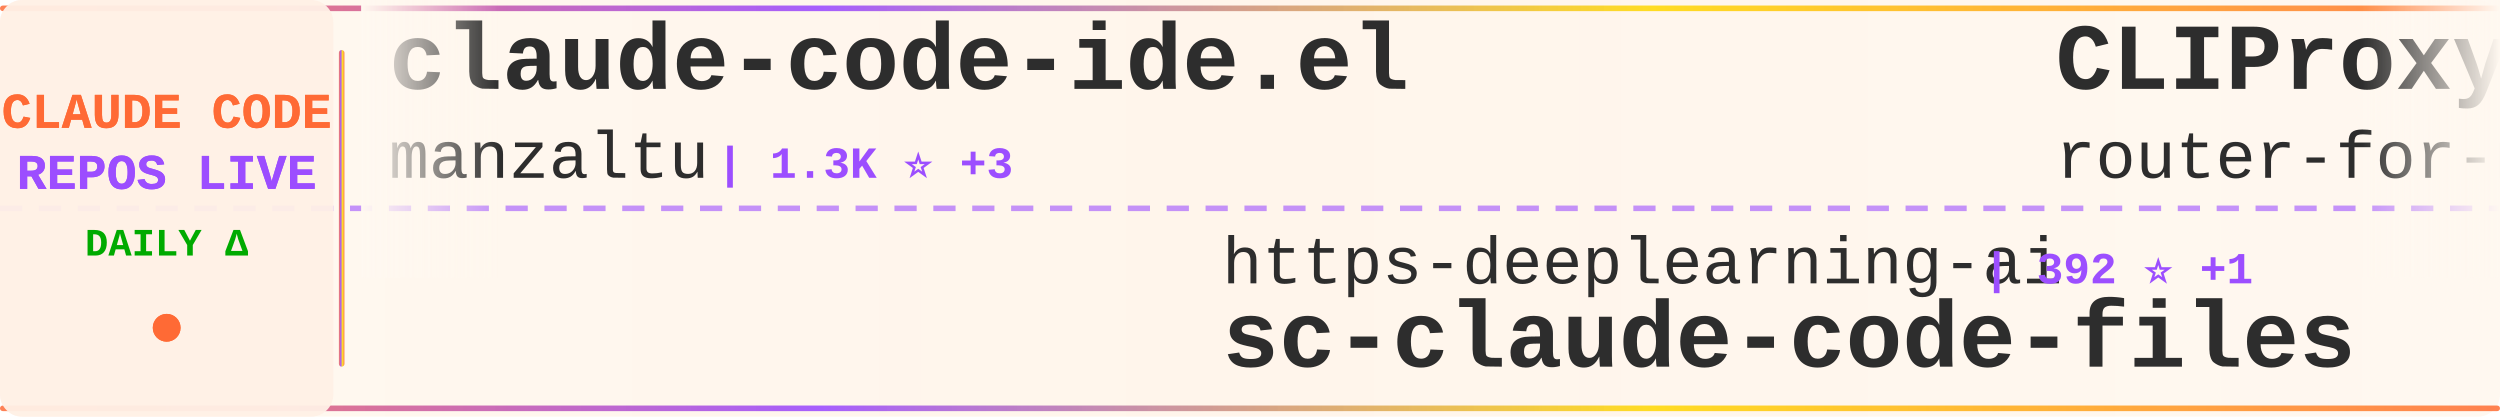
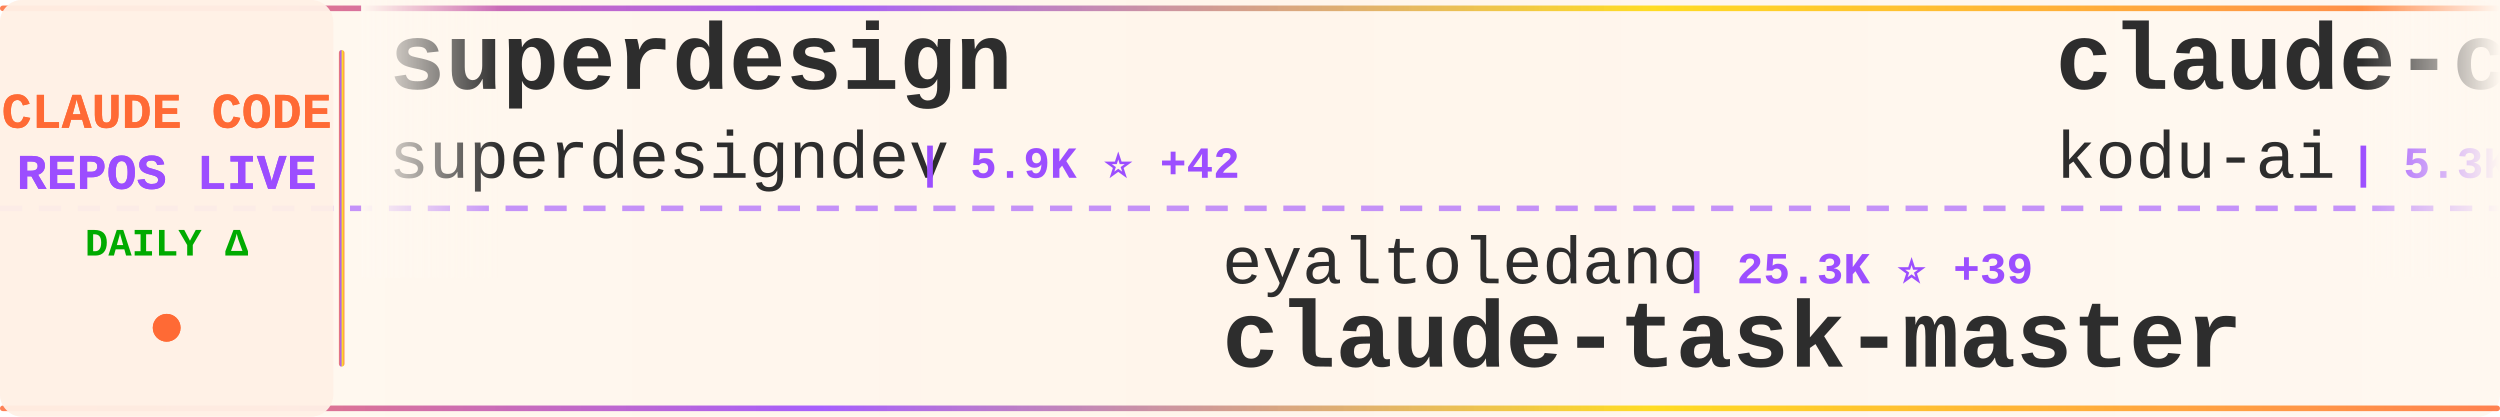
<svg xmlns="http://www.w3.org/2000/svg" width="900" height="150">
  <defs>
    <linearGradient id="tickerBg" x1="0%" y1="0%" x2="100%" y2="0%">
      <stop offset="0%" style="stop-color:#fff8f0;stop-opacity:0.98" />
      <stop offset="50%" style="stop-color:#fff5eb;stop-opacity:1" />
      <stop offset="100%" style="stop-color:#fff8f0;stop-opacity:0.98" />
    </linearGradient>
    <linearGradient id="borderGrad" x1="0%" y1="0%" x2="100%" y2="0%">
      <stop offset="0%" style="stop-color:#FF6B35;stop-opacity:0.85">
        <animate attributeName="stop-opacity" values="0.85;1;0.85" dur="2s" repeatCount="indefinite" />
      </stop>
      <stop offset="33%" style="stop-color:#9C4EFF;stop-opacity:0.9">
        <animate attributeName="stop-opacity" values="0.9;1;0.9" dur="2.2s" repeatCount="indefinite" />
      </stop>
      <stop offset="66%" style="stop-color:#FFD700;stop-opacity:0.85">
        <animate attributeName="stop-opacity" values="0.85;1;0.85" dur="1.8s" repeatCount="indefinite" />
      </stop>
      <stop offset="100%" style="stop-color:#FF6B35;stop-opacity:0.85">
        <animate attributeName="stop-opacity" values="0.85;1;0.85" dur="2s" repeatCount="indefinite" />
      </stop>
    </linearGradient>
    <filter id="textGlow">
      <feGaussianBlur stdDeviation="0.15" result="coloredBlur" />
      <feMerge>
        <feMergeNode in="coloredBlur" />
        <feMergeNode in="SourceGraphic" />
      </feMerge>
    </filter>
    <filter id="metricGlow">
      <feGaussianBlur stdDeviation="0.2" result="coloredBlur" />
      <feMerge>
        <feMergeNode in="coloredBlur" />
        <feMergeNode in="SourceGraphic" />
      </feMerge>
    </filter>
    <linearGradient id="leftFade" x1="0%" y1="0%" x2="100%" y2="0%">
      <stop offset="0%" style="stop-color:#fff8f0;stop-opacity:1" />
      <stop offset="100%" style="stop-color:#fff8f0;stop-opacity:0" />
    </linearGradient>
    <linearGradient id="rightFade" x1="0%" y1="0%" x2="100%" y2="0%">
      <stop offset="0%" style="stop-color:#fff8f0;stop-opacity:0" />
      <stop offset="100%" style="stop-color:#fff8f0;stop-opacity:1" />
    </linearGradient>
  </defs>
  <rect width="900" height="150" fill="url(#tickerBg)" rx="8" />
  <rect x="0" y="2" width="900" height="2" fill="url(#borderGrad)" rx="1" />
  <rect x="0" y="146" width="900" height="2" fill="url(#borderGrad)" rx="1" />
  <line x1="0" y1="75" x2="900" y2="75" stroke="#9C4EFF" stroke-width="2" stroke-dasharray="8 6" opacity="0.6" />
  <rect x="0" y="0" width="120" height="150" fill="#fff0e6" opacity="0.95" rx="8" />
  <text x="60" y="46" font-family="'Courier New', monospace" font-size="18" font-weight="bold" fill="#FF6B35" text-anchor="middle" filter="url(#textGlow)">
    CLAUDE CODE
  </text>
  <text x="60" y="68" font-family="'Courier New', monospace" font-size="18" font-weight="bold" fill="#9C4EFF" text-anchor="middle" filter="url(#textGlow)">
    REPOS LIVE
  </text>
  <text x="60" y="92" font-family="'Courier New', monospace" font-size="14" font-weight="bold" fill="#00aa00" text-anchor="middle">
    DAILY Δ
  </text>
  <circle cx="60" cy="118" r="5" fill="#FF6B35" filter="url(#metricGlow)">
    <animate attributeName="r" values="4;6;4" dur="1.5s" repeatCount="indefinite" />
    <animate attributeName="opacity" values="0.6;1;0.6" dur="1.5s" repeatCount="indefinite" />
  </circle>
  <rect x="122" y="18" width="2" height="114" fill="url(#borderGrad)" rx="1" />
  <clipPath id="tickerClip">
    <rect x="130" y="0" width="770" height="150" />
  </clipPath>
  <g clip-path="url(#tickerClip)">
    <g id="tickerItems">
      <animateTransform attributeName="transform" attributeType="XML" type="translate" from="0 0" to="-3000 0" dur="54s" repeatCount="indefinite" />
      <g transform="translate(0, 0)">
-         <text x="140" y="32" font-family="'Courier New', monospace" font-size="34" font-weight="bold" fill="#2d2d2d">claude-code-ide.el</text>
-         <text x="140" y="64" font-family="'Courier New', monospace" font-size="24" font-weight="normal" fill="#2d2d2d" opacity="1.0">manzaltu</text>
-         <text x="258" y="64" font-family="'Courier New', monospace" font-size="16" font-weight="bold" fill="#9C4EFF"> | 1.3K ⭐ +3</text>
+         <text x="140" y="32" font-family="'Courier New', monospace" font-size="34" font-weight="bold" fill="#2d2d2d">superdesign</text>
+         <text x="140" y="64" font-family="'Courier New', monospace" font-size="24" font-weight="normal" fill="#2d2d2d" opacity="1.0">superdesigndev</text>
+         <text x="330" y="64" font-family="'Courier New', monospace" font-size="16" font-weight="bold" fill="#9C4EFF"> | 5.9K ⭐ +42</text>
      </g>
      <g transform="translate(300, 0)">
-         <text x="140" y="102" font-family="'Courier New', monospace" font-size="24" font-weight="normal" fill="#2d2d2d" opacity="1.0">https-deeplearning-ai</text>
-         <text x="414" y="102" font-family="'Courier New', monospace" font-size="16" font-weight="bold" fill="#9C4EFF"> | 392 ⭐ +1</text>
-         <text x="140" y="132" font-family="'Courier New', monospace" font-size="34" font-weight="bold" fill="#2d2d2d">sc-claude-code-files</text>
+         <text x="140" y="102" font-family="'Courier New', monospace" font-size="24" font-weight="normal" fill="#2d2d2d" opacity="1.0">eyaltoledano</text>
+         <text x="306" y="102" font-family="'Courier New', monospace" font-size="16" font-weight="bold" fill="#9C4EFF"> | 25.3K ⭐ +39</text>
+         <text x="140" y="132" font-family="'Courier New', monospace" font-size="34" font-weight="bold" fill="#2d2d2d">claude-task-master</text>
      </g>
      <g transform="translate(600, 0)">
-         <text x="140" y="32" font-family="'Courier New', monospace" font-size="34" font-weight="bold" fill="#2d2d2d">CLIProxyAPI</text>
-         <text x="140" y="64" font-family="'Courier New', monospace" font-size="24" font-weight="normal" fill="#2d2d2d" opacity="1.0">router-for-me</text>
-         <text x="318" y="64" font-family="'Courier New', monospace" font-size="16" font-weight="bold" fill="#9C4EFF"> | 9.1K ⭐ +160</text>
+         <text x="140" y="32" font-family="'Courier New', monospace" font-size="34" font-weight="bold" fill="#2d2d2d">claude-coder</text>
+         <text x="140" y="64" font-family="'Courier New', monospace" font-size="24" font-weight="normal" fill="#2d2d2d" opacity="1.0">kodu-ai</text>
+         <text x="246" y="64" font-family="'Courier New', monospace" font-size="16" font-weight="bold" fill="#9C4EFF"> | 5.3K ⭐ +1</text>
      </g>
      <g transform="translate(900, 0)">
-         <text x="140" y="102" font-family="'Courier New', monospace" font-size="24" font-weight="normal" fill="#2d2d2d" opacity="1.0">edmund-io</text>
-         <text x="270" y="102" font-family="'Courier New', monospace" font-size="16" font-weight="bold" fill="#9C4EFF"> | 1.1K ⭐ +9</text>
-         <text x="140" y="132" font-family="'Courier New', monospace" font-size="34" font-weight="bold" fill="#2d2d2d">edmunds-claude-code</text>
+         <text x="140" y="102" font-family="'Courier New', monospace" font-size="24" font-weight="normal" fill="#2d2d2d" opacity="1.0">anomalyco</text>
+         <text x="270" y="102" font-family="'Courier New', monospace" font-size="16" font-weight="bold" fill="#9C4EFF"> | 96.6K ⭐ +993</text>
+         <text x="140" y="132" font-family="'Courier New', monospace" font-size="34" font-weight="bold" fill="#2d2d2d">opencode</text>
      </g>
      <g transform="translate(1200, 0)">
-         <text x="140" y="32" font-family="'Courier New', monospace" font-size="34" font-weight="bold" fill="#2d2d2d">claude-code-hooks-master...</text>
-         <text x="140" y="64" font-family="'Courier New', monospace" font-size="24" font-weight="normal" fill="#2d2d2d" opacity="1.0">disler</text>
-         <text x="234" y="64" font-family="'Courier New', monospace" font-size="16" font-weight="bold" fill="#9C4EFF"> | 2.2K ⭐ +83</text>
+         <text x="140" y="32" font-family="'Courier New', monospace" font-size="34" font-weight="bold" fill="#2d2d2d">claude-plugins-official</text>
+         <text x="140" y="64" font-family="'Courier New', monospace" font-size="24" font-weight="normal" fill="#2d2d2d" opacity="1.0">anthropics</text>
+         <text x="282" y="64" font-family="'Courier New', monospace" font-size="16" font-weight="bold" fill="#9C4EFF"> | 6.4K ⭐ +136</text>
      </g>
      <g transform="translate(1500, 0)">
-         <text x="140" y="102" font-family="'Courier New', monospace" font-size="24" font-weight="normal" fill="#2d2d2d" opacity="1.0">musistudio</text>
-         <text x="282" y="102" font-family="'Courier New', monospace" font-size="16" font-weight="bold" fill="#9C4EFF"> | 27.2K ⭐ +96</text>
-         <text x="140" y="132" font-family="'Courier New', monospace" font-size="34" font-weight="bold" fill="#2d2d2d">claude-code-router</text>
+         <text x="140" y="102" font-family="'Courier New', monospace" font-size="24" font-weight="normal" fill="#2d2d2d" opacity="1.0">zebbern</text>
+         <text x="246" y="102" font-family="'Courier New', monospace" font-size="16" font-weight="bold" fill="#9C4EFF"> | 3.3K ⭐ +7</text>
+         <text x="140" y="132" font-family="'Courier New', monospace" font-size="34" font-weight="bold" fill="#2d2d2d">claude-code-guide</text>
      </g>
      <g transform="translate(1800, 0)">
-         <text x="140" y="32" font-family="'Courier New', monospace" font-size="34" font-weight="bold" fill="#2d2d2d">claude-code-guide</text>
-         <text x="140" y="64" font-family="'Courier New', monospace" font-size="24" font-weight="normal" fill="#2d2d2d" opacity="1.0">Cranot</text>
-         <text x="234" y="64" font-family="'Courier New', monospace" font-size="16" font-weight="bold" fill="#9C4EFF"> | 2.3K ⭐ +9</text>
+         <text x="140" y="32" font-family="'Courier New', monospace" font-size="34" font-weight="bold" fill="#2d2d2d">Claude-Code-Communicatio...</text>
+         <text x="140" y="64" font-family="'Courier New', monospace" font-size="24" font-weight="normal" fill="#2d2d2d" opacity="1.0">nishimoto265</text>
+         <text x="306" y="64" font-family="'Courier New', monospace" font-size="16" font-weight="bold" fill="#9C4EFF"> | 489 ⭐ +1</text>
      </g>
      <g transform="translate(2100, 0)">
-         <text x="140" y="102" font-family="'Courier New', monospace" font-size="24" font-weight="normal" fill="#2d2d2d" opacity="1.0">daaain</text>
-         <text x="234" y="102" font-family="'Courier New', monospace" font-size="16" font-weight="bold" fill="#9C4EFF"> | 686 ⭐ +3</text>
-         <text x="140" y="132" font-family="'Courier New', monospace" font-size="34" font-weight="bold" fill="#2d2d2d">claude-code-log</text>
+         <text x="140" y="102" font-family="'Courier New', monospace" font-size="24" font-weight="normal" fill="#2d2d2d" opacity="1.0">kn1026</text>
+         <text x="234" y="102" font-family="'Courier New', monospace" font-size="16" font-weight="bold" fill="#9C4EFF"> | 703 ⭐</text>
+         <text x="140" y="132" font-family="'Courier New', monospace" font-size="34" font-weight="bold" fill="#2d2d2d">cc</text>
      </g>
      <g transform="translate(2400, 0)">
-         <text x="140" y="32" font-family="'Courier New', monospace" font-size="34" font-weight="bold" fill="#2d2d2d">claude-code-plugins-plus...</text>
-         <text x="140" y="64" font-family="'Courier New', monospace" font-size="24" font-weight="normal" fill="#2d2d2d" opacity="1.0">jeremylongshore</text>
-         <text x="342" y="64" font-family="'Courier New', monospace" font-size="16" font-weight="bold" fill="#9C4EFF"> | 1.2K ⭐ +13</text>
+         <text x="140" y="32" font-family="'Courier New', monospace" font-size="34" font-weight="bold" fill="#2d2d2d">claude-code-cheat-sheet</text>
+         <text x="140" y="64" font-family="'Courier New', monospace" font-size="24" font-weight="normal" fill="#2d2d2d" opacity="1.0">Njengah</text>
+         <text x="246" y="64" font-family="'Courier New', monospace" font-size="16" font-weight="bold" fill="#9C4EFF"> | 1.3K ⭐ +10</text>
      </g>
      <g transform="translate(2700, 0)">
-         <text x="140" y="102" font-family="'Courier New', monospace" font-size="24" font-weight="normal" fill="#2d2d2d" opacity="1.0">1rgs</text>
-         <text x="210" y="102" font-family="'Courier New', monospace" font-size="16" font-weight="bold" fill="#9C4EFF"> | 3.0K ⭐ +9</text>
-         <text x="140" y="132" font-family="'Courier New', monospace" font-size="34" font-weight="bold" fill="#2d2d2d">claude-code-proxy</text>
+         <text x="140" y="102" font-family="'Courier New', monospace" font-size="24" font-weight="normal" fill="#2d2d2d" opacity="1.0">alirezarezvani</text>
+         <text x="330" y="102" font-family="'Courier New', monospace" font-size="16" font-weight="bold" fill="#9C4EFF"> | 1.6K ⭐ +14</text>
+         <text x="140" y="132" font-family="'Courier New', monospace" font-size="34" font-weight="bold" fill="#2d2d2d">claude-skills</text>
      </g>
      <g transform="translate(3000, 0)">
-         <text x="140" y="32" font-family="'Courier New', monospace" font-size="34" font-weight="bold" fill="#2d2d2d">claude-code-ide.el</text>
-         <text x="140" y="64" font-family="'Courier New', monospace" font-size="24" font-weight="normal" fill="#2d2d2d" opacity="1.0">manzaltu</text>
-         <text x="258" y="64" font-family="'Courier New', monospace" font-size="16" font-weight="bold" fill="#9C4EFF"> | 1.3K ⭐ +3</text>
+         <text x="140" y="32" font-family="'Courier New', monospace" font-size="34" font-weight="bold" fill="#2d2d2d">superdesign</text>
+         <text x="140" y="64" font-family="'Courier New', monospace" font-size="24" font-weight="normal" fill="#2d2d2d" opacity="1.0">superdesigndev</text>
+         <text x="330" y="64" font-family="'Courier New', monospace" font-size="16" font-weight="bold" fill="#9C4EFF"> | 5.9K ⭐ +42</text>
      </g>
      <g transform="translate(3300, 0)">
-         <text x="140" y="102" font-family="'Courier New', monospace" font-size="24" font-weight="normal" fill="#2d2d2d" opacity="1.0">https-deeplearning-ai</text>
-         <text x="414" y="102" font-family="'Courier New', monospace" font-size="16" font-weight="bold" fill="#9C4EFF"> | 392 ⭐ +1</text>
-         <text x="140" y="132" font-family="'Courier New', monospace" font-size="34" font-weight="bold" fill="#2d2d2d">sc-claude-code-files</text>
+         <text x="140" y="102" font-family="'Courier New', monospace" font-size="24" font-weight="normal" fill="#2d2d2d" opacity="1.0">eyaltoledano</text>
+         <text x="306" y="102" font-family="'Courier New', monospace" font-size="16" font-weight="bold" fill="#9C4EFF"> | 25.3K ⭐ +39</text>
+         <text x="140" y="132" font-family="'Courier New', monospace" font-size="34" font-weight="bold" fill="#2d2d2d">claude-task-master</text>
      </g>
      <g transform="translate(3600, 0)">
-         <text x="140" y="32" font-family="'Courier New', monospace" font-size="34" font-weight="bold" fill="#2d2d2d">CLIProxyAPI</text>
-         <text x="140" y="64" font-family="'Courier New', monospace" font-size="24" font-weight="normal" fill="#2d2d2d" opacity="1.0">router-for-me</text>
-         <text x="318" y="64" font-family="'Courier New', monospace" font-size="16" font-weight="bold" fill="#9C4EFF"> | 9.1K ⭐ +160</text>
+         <text x="140" y="32" font-family="'Courier New', monospace" font-size="34" font-weight="bold" fill="#2d2d2d">claude-coder</text>
+         <text x="140" y="64" font-family="'Courier New', monospace" font-size="24" font-weight="normal" fill="#2d2d2d" opacity="1.0">kodu-ai</text>
+         <text x="246" y="64" font-family="'Courier New', monospace" font-size="16" font-weight="bold" fill="#9C4EFF"> | 5.3K ⭐ +1</text>
      </g>
      <g transform="translate(3900, 0)">
-         <text x="140" y="102" font-family="'Courier New', monospace" font-size="24" font-weight="normal" fill="#2d2d2d" opacity="1.0">edmund-io</text>
-         <text x="270" y="102" font-family="'Courier New', monospace" font-size="16" font-weight="bold" fill="#9C4EFF"> | 1.1K ⭐ +9</text>
-         <text x="140" y="132" font-family="'Courier New', monospace" font-size="34" font-weight="bold" fill="#2d2d2d">edmunds-claude-code</text>
+         <text x="140" y="102" font-family="'Courier New', monospace" font-size="24" font-weight="normal" fill="#2d2d2d" opacity="1.0">anomalyco</text>
+         <text x="270" y="102" font-family="'Courier New', monospace" font-size="16" font-weight="bold" fill="#9C4EFF"> | 96.6K ⭐ +993</text>
+         <text x="140" y="132" font-family="'Courier New', monospace" font-size="34" font-weight="bold" fill="#2d2d2d">opencode</text>
      </g>
    </g>
  </g>
  <rect x="130" y="0" width="50" height="100" fill="url(#leftFade)" />
  <rect x="850" y="0" width="50" height="100" fill="url(#rightFade)" />
</svg>
